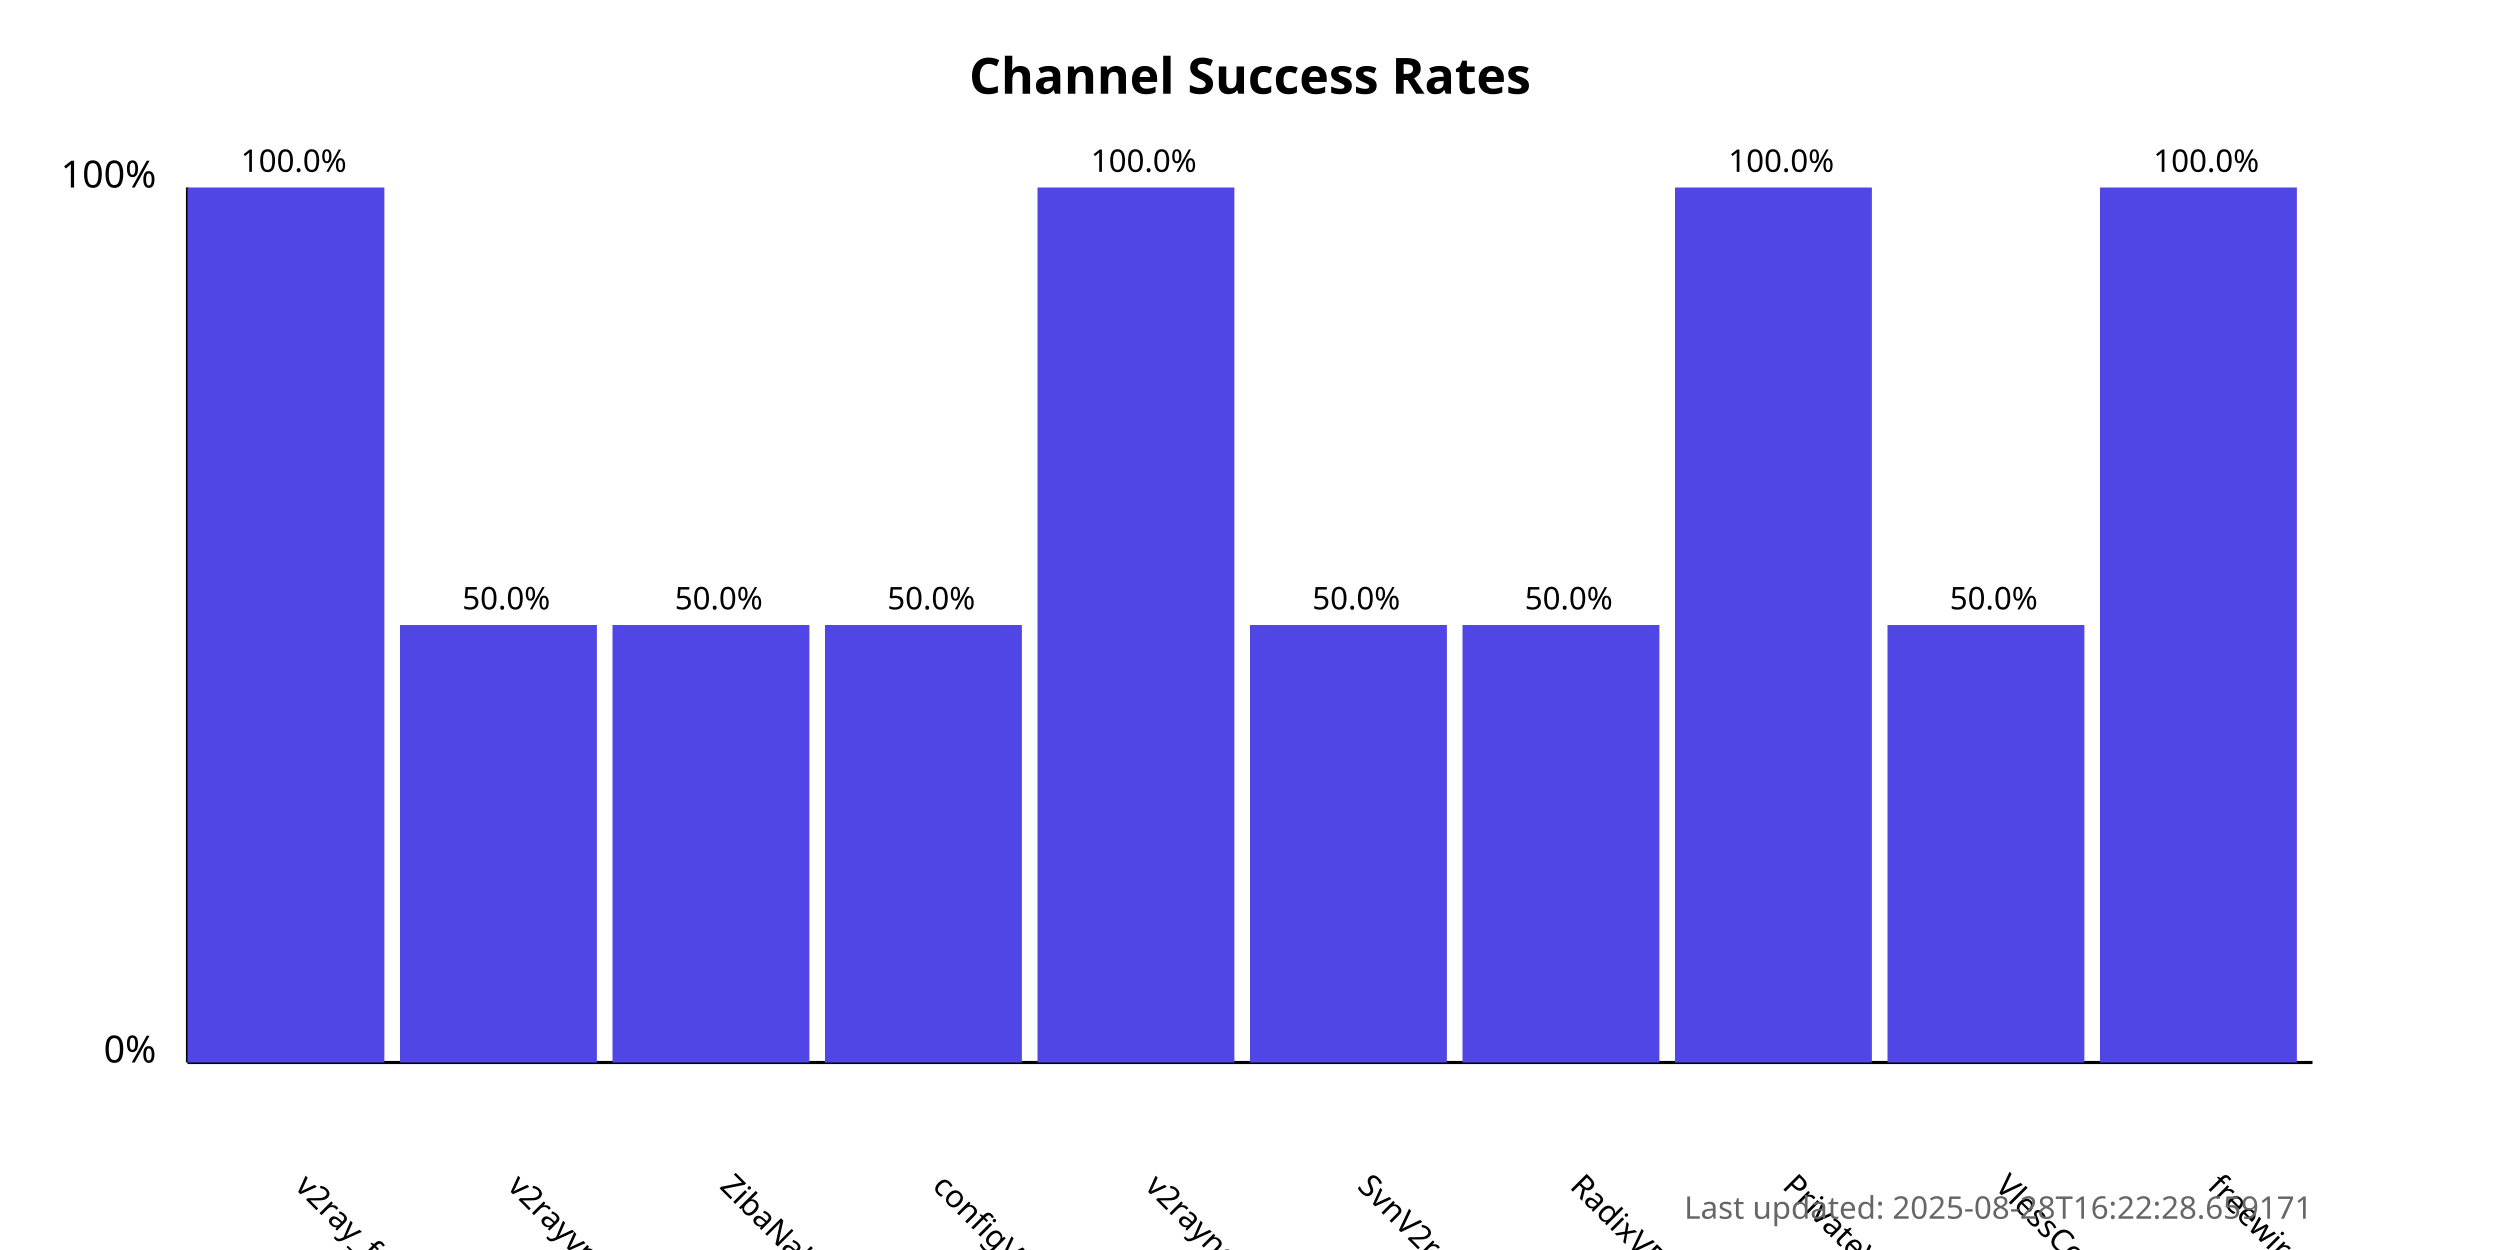
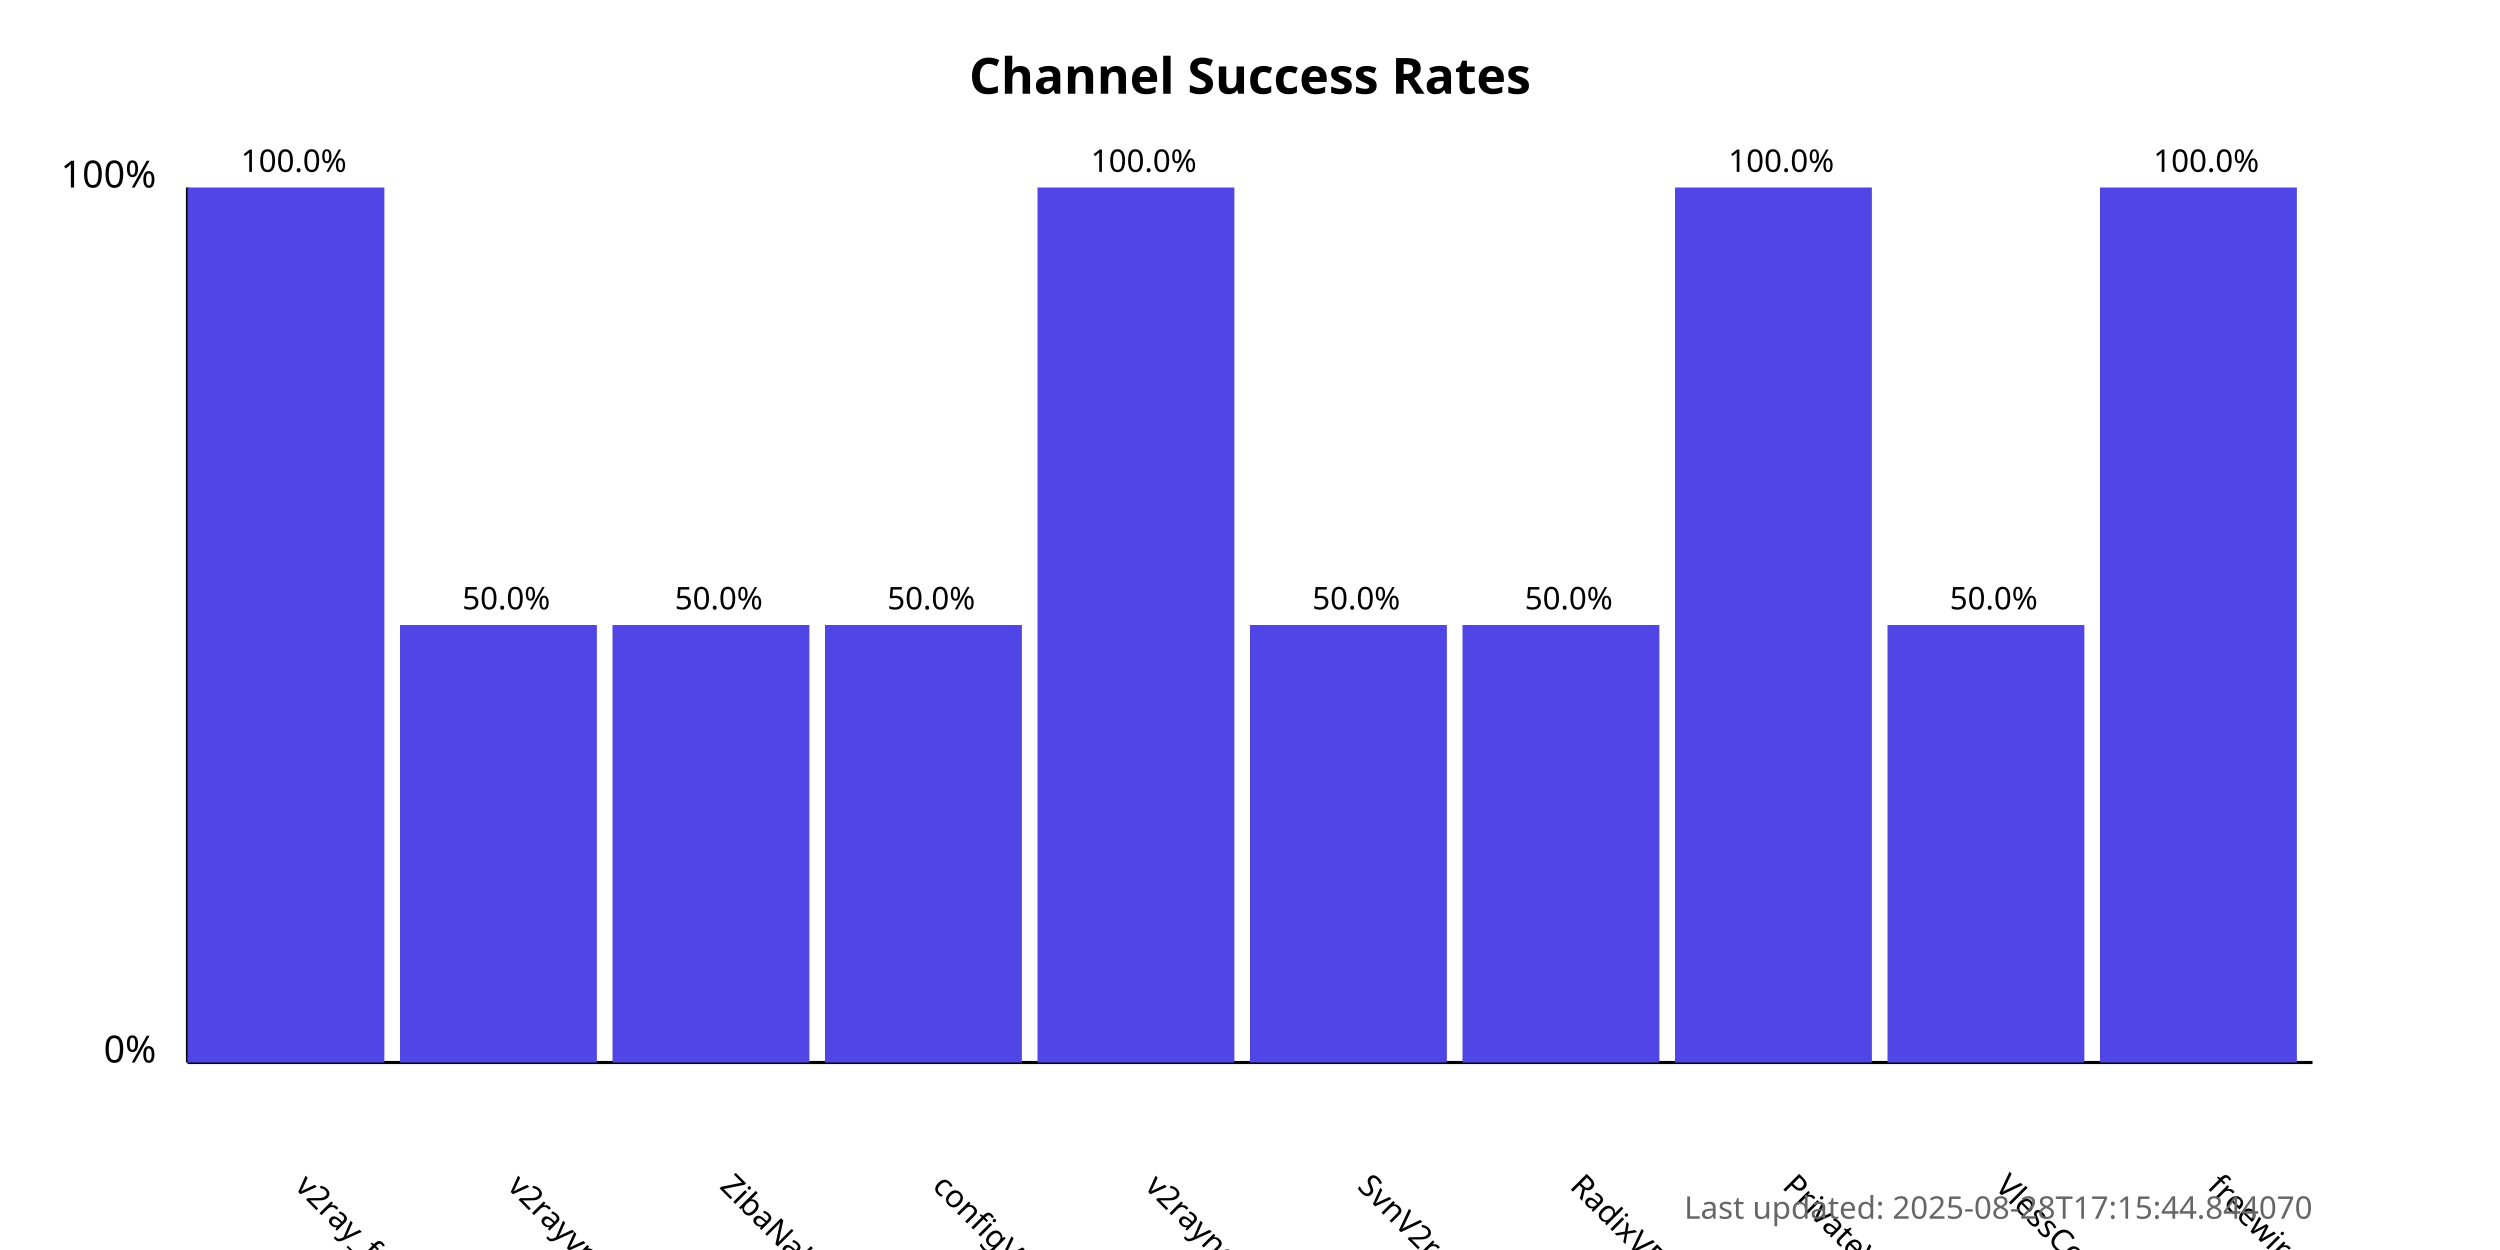
<svg xmlns="http://www.w3.org/2000/svg" width="800" height="400">
  <style>
            .chart-title { font: bold 16px sans-serif; }
            .axis-label { font: 12px sans-serif; }
            .tick-label { font: 10px sans-serif; }
            .bar { fill: #4f46e5; }
            .bar:hover { fill: #6366f1; }
            .timestamp { font: 10px sans-serif; fill: #666; }
        </style>
  <text x="400.0" y="30" text-anchor="middle" class="chart-title">
            Channel Success Rates
        </text>
  <line x1="60" y1="340" x2="60" y2="60" stroke="black" stroke-width="1" />
  <line x1="60" y1="340" x2="740" y2="340" stroke="black" stroke-width="1" />
  <text x="50" y="340" text-anchor="end" class="axis-label">0%</text>
  <text x="50" y="60" text-anchor="end" class="axis-label">100%</text>
  <g>
    <rect x="60" y="60.0" width="63.0" height="280.0" class="bar" />
    <text x="94.0" y="380" transform="rotate(45, 94.0, 380)" text-anchor="start" class="tick-label">
                v2ray_free_conf
            </text>
    <text x="94.0" y="55.0" text-anchor="middle" class="tick-label">
                100.0%
            </text>
  </g>
  <g>
    <rect x="128.0" y="200.0" width="63.0" height="140.0" class="bar" />
    <text x="162.0" y="380" transform="rotate(45, 162.0, 380)" text-anchor="start" class="tick-label">
                v2rayvpno
            </text>
    <text x="162.0" y="195.0" text-anchor="middle" class="tick-label">
                50.0%
            </text>
  </g>
  <g>
    <rect x="196.0" y="200.0" width="63.0" height="140.0" class="bar" />
    <text x="230.0" y="380" transform="rotate(45, 230.0, 380)" text-anchor="start" class="tick-label">
                ZibaNabz
            </text>
    <text x="230.0" y="195.0" text-anchor="middle" class="tick-label">
                50.0%
            </text>
  </g>
  <g>
    <rect x="264.0" y="200.0" width="63.0" height="140.0" class="bar" />
    <text x="298.0" y="380" transform="rotate(45, 298.0, 380)" text-anchor="start" class="tick-label">
                configV2rayForFree
            </text>
    <text x="298.0" y="195.0" text-anchor="middle" class="tick-label">
                50.0%
            </text>
  </g>
  <g>
    <rect x="332.0" y="60.0" width="63.0" height="280.0" class="bar" />
    <text x="366.0" y="380" transform="rotate(45, 366.0, 380)" text-anchor="start" class="tick-label">
                v2rayngvpn
            </text>
    <text x="366.0" y="55.0" text-anchor="middle" class="tick-label">
                100.0%
            </text>
  </g>
  <g>
    <rect x="400.0" y="200.0" width="63.0" height="140.0" class="bar" />
    <text x="434.0" y="380" transform="rotate(45, 434.0, 380)" text-anchor="start" class="tick-label">
                SvnV2ray
            </text>
    <text x="434.0" y="195.0" text-anchor="middle" class="tick-label">
                50.0%
            </text>
  </g>
  <g>
    <rect x="468.0" y="200.0" width="63.0" height="140.0" class="bar" />
    <text x="502.0" y="380" transform="rotate(45, 502.0, 380)" text-anchor="start" class="tick-label">
                RadixVPN
            </text>
    <text x="502.0" y="195.0" text-anchor="middle" class="tick-label">
                50.0%
            </text>
  </g>
  <g>
    <rect x="536.0" y="60.0" width="63.0" height="280.0" class="bar" />
    <text x="570.0" y="380" transform="rotate(45, 570.0, 380)" text-anchor="start" class="tick-label">
                PrivateVPNs
            </text>
    <text x="570.0" y="55.0" text-anchor="middle" class="tick-label">
                100.0%
            </text>
  </g>
  <g>
    <rect x="604.0" y="200.0" width="63.0" height="140.0" class="bar" />
    <text x="638.0" y="380" transform="rotate(45, 638.0, 380)" text-anchor="start" class="tick-label">
                VlessConfig
            </text>
    <text x="638.0" y="195.0" text-anchor="middle" class="tick-label">
                50.0%
            </text>
  </g>
  <g>
    <rect x="672.0" y="60.0" width="63.0" height="280.0" class="bar" />
    <text x="706.0" y="380" transform="rotate(45, 706.0, 380)" text-anchor="start" class="tick-label">
                freewireguard
            </text>
    <text x="706.0" y="55.0" text-anchor="middle" class="tick-label">
                100.0%
            </text>
  </g>
  <text x="740" y="390" text-anchor="end" class="timestamp">
-             Last updated: 2025-08-28T16:22:28.659171
+             Last updated: 2025-08-28T17:15:44.844070
        </text>
</svg>
